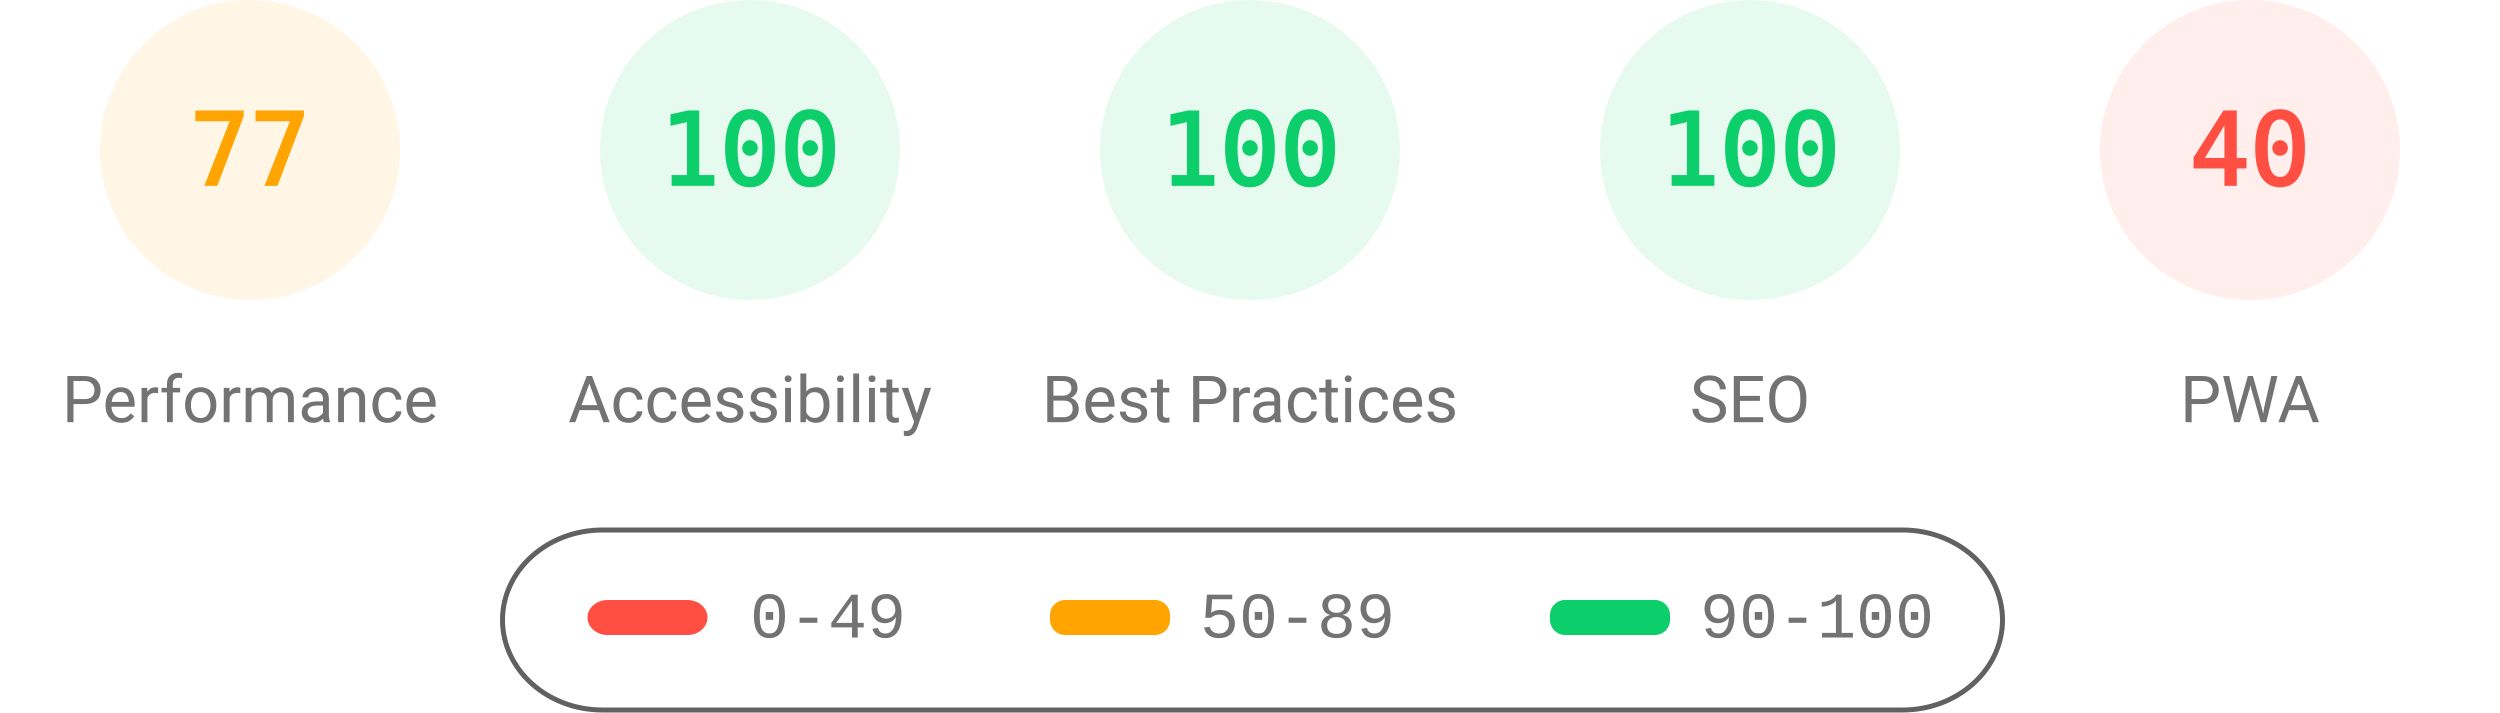
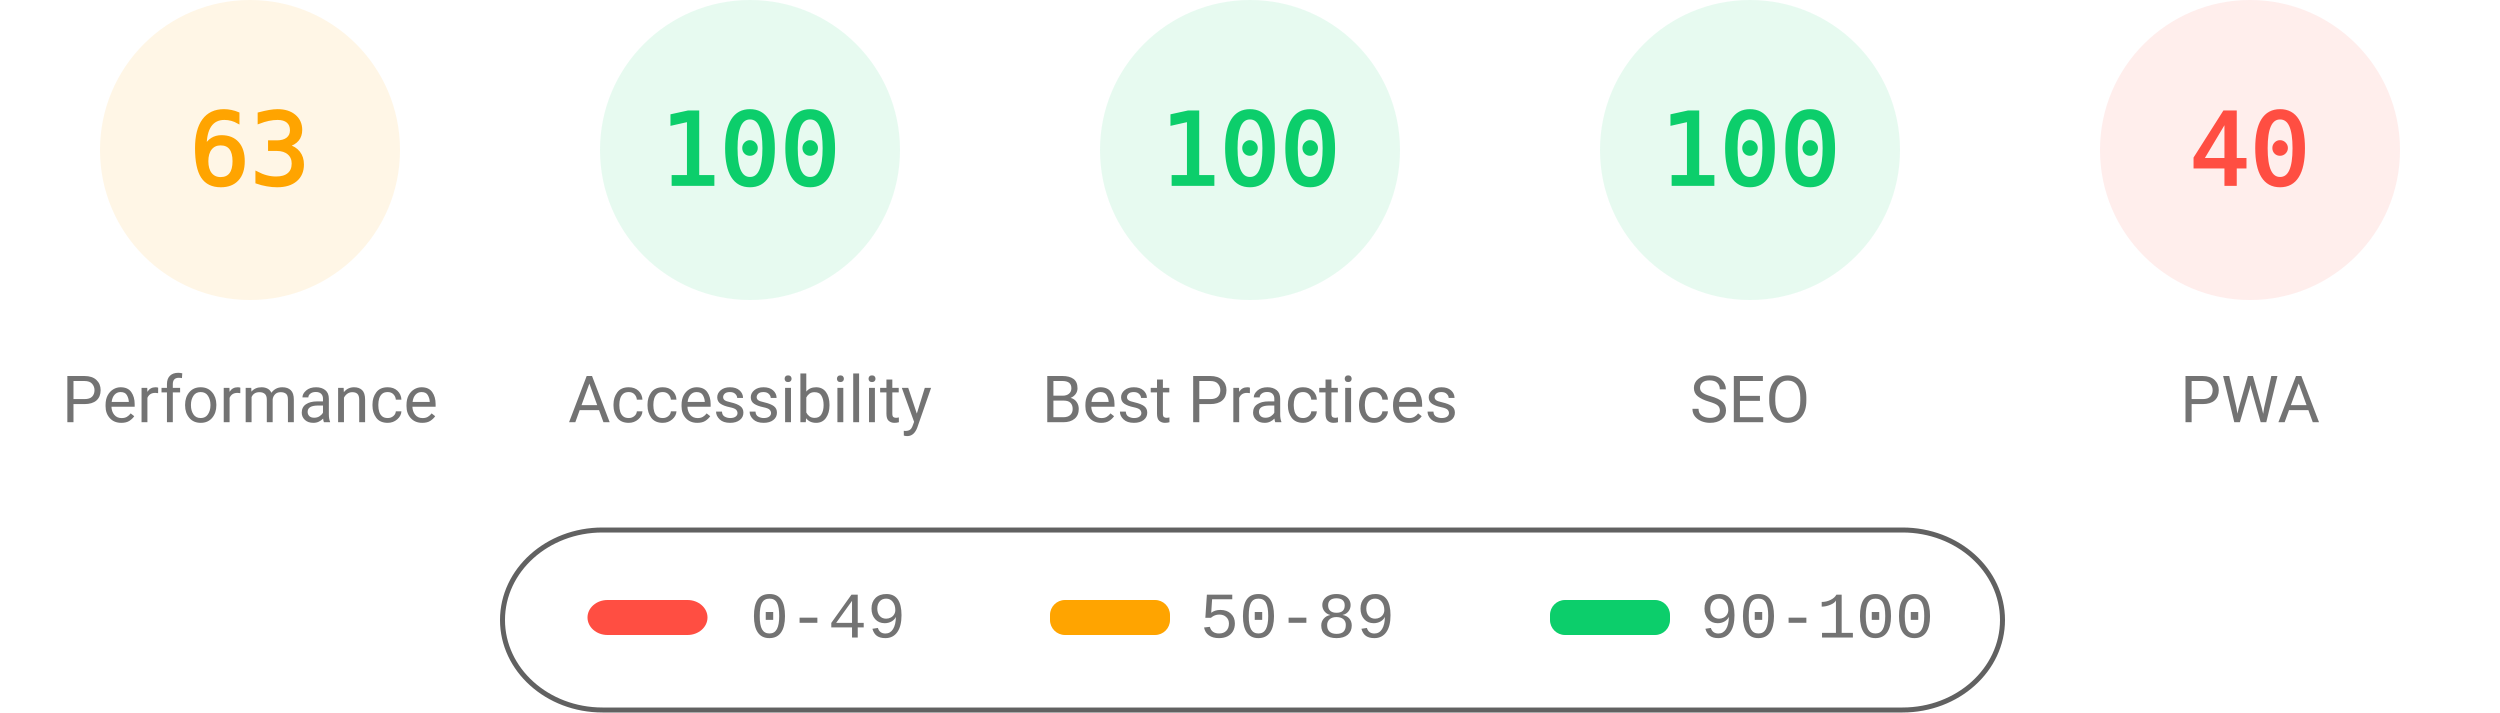
<svg xmlns="http://www.w3.org/2000/svg" fill="none" width="1000" height="285">
  <style>.gauge-base{opacity:.1}.gauge-arc{fill:none;animation-delay:250ms;stroke-linecap:round;transform:rotate(-90deg);transform-origin:100px 60px;animation:load-gauge 1s ease forwards}.guage-text{font-size:40px;font-family:monospace;text-align:center}.guage-red{color:#ff4e42;fill:#ff4e42;stroke:#ff4e42}.guage-orange{color:#ffa400;fill:#ffa400;stroke:#ffa400}.guage-green{color:#0cce6b;fill:#0cce6b;stroke:#0cce6b}.guage-undefined{color:#5c5c5c;fill:#5c5c5c;stroke:#5c5c5c}.guage-title{color:#737373;fill:#737373;stroke:none;font-size:26px;line-height:26px;font-family:Roboto,Halvetica,Arial,sans-serif}@keyframes load-gauge{from{stroke-dasharray:0 352.858}}</style>
  <svg class="guage-div guage-perf guage-orange" viewBox="0 0 200 200" width="200" height="200">
    <circle class="gauge-base" r="56" cx="100" cy="60" stroke-width="8" />
-     <circle class="gauge-arc guage-arc-1" r="56" cx="100" cy="60" stroke-width="8" style="stroke-dasharray:270.931,351.858" />
-     <text class="guage-text" x="100" y="60" alignment-baseline="central" dominant-baseline="central" text-anchor="middle">77</text>
+     <circle class="gauge-arc guage-arc-1" r="56" cx="100" cy="60" stroke-width="8" style="stroke-dasharray:221.671,351.858" />
+     <text class="guage-text" x="100" y="60" alignment-baseline="central" dominant-baseline="central" text-anchor="middle">63</text>
    <text class="guage-title" x="100" y="160" alignment-baseline="central" dominant-baseline="central" text-anchor="middle">Performance</text>
  </svg>
  <svg class="guage-div guage-acc guage-green" viewBox="0 0 200 200" width="200" height="200" x="200">
    <circle class="gauge-base" r="56" cx="100" cy="60" stroke-width="8" />
    <circle class="gauge-arc guage-arc-2" r="56" cx="100" cy="60" stroke-width="8" style="stroke-dasharray:351.858,351.858" />
    <text class="guage-text" x="100" y="60" alignment-baseline="central" dominant-baseline="central" text-anchor="middle">100</text>
    <text class="guage-title" x="100" y="160" alignment-baseline="central" dominant-baseline="central" text-anchor="middle">Accessibility</text>
  </svg>
  <svg class="guage-div guage-best guage-green" viewBox="0 0 200 200" width="200" height="200" x="400">
    <circle class="gauge-base" r="56" cx="100" cy="60" stroke-width="8" />
    <circle class="gauge-arc guage-arc-3" r="56" cx="100" cy="60" stroke-width="8" style="stroke-dasharray:351.858,351.858" />
    <text class="guage-text" x="100" y="60" alignment-baseline="central" dominant-baseline="central" text-anchor="middle">100</text>
    <text class="guage-title" x="100" y="160" alignment-baseline="central" dominant-baseline="central" text-anchor="middle">Best Practices</text>
  </svg>
  <svg class="guage-div guage-seo guage-green" viewBox="0 0 200 200" width="200" height="200" x="600">
    <circle class="gauge-base" r="56" cx="100" cy="60" stroke-width="8" />
    <circle class="gauge-arc guage-arc-4" r="56" cx="100" cy="60" stroke-width="8" style="stroke-dasharray:351.858,351.858" />
    <text class="guage-text" x="100" y="60" alignment-baseline="central" dominant-baseline="central" text-anchor="middle">100</text>
    <text class="guage-title" x="100" y="160" alignment-baseline="central" dominant-baseline="central" text-anchor="middle">SEO</text>
  </svg>
  <svg class="guage-div guage-pwa guage-red" viewBox="0 0 200 200" width="200" height="200" x="800">
    <circle class="gauge-base" r="56" cx="100" cy="60" stroke-width="8" />
    <circle class="gauge-arc guage-arc-4" r="56" cx="100" cy="60" stroke-width="8" style="stroke-dasharray:140.743,351.858" />
    <text class="guage-text" x="100" y="60" alignment-baseline="central" dominant-baseline="central" text-anchor="middle">40</text>
    <text class="guage-title" x="100" y="160" alignment-baseline="central" dominant-baseline="central" text-anchor="middle">PWA</text>
  </svg>
  <svg width="604" height="76" x="200" y="210">
    <path fill="none" id="canvas_background" d="M-1-1h604v80H-1z" />
    <rect fill-opacity="0" stroke="#616161" stroke-width="2" rx="40" id="svg_2" height="72" width="600" y="2" x="1" fill="#000" />
    <rect stroke="#000" rx="8" id="svg_3" height="14" width="48" y="30" x="35" stroke-opacity="null" stroke-width="0" fill="#ff4e42" />
    <rect stroke="#000" rx="6" id="svg_4" height="14" width="48" y="30" x="220" stroke-opacity="null" stroke-width="0" fill="#ffa400" />
    <rect stroke="#000" rx="6" id="svg_5" height="14" width="48" y="30" x="420" stroke-opacity="null" stroke-width="0" fill="#0cce6b" />
    <text xml:space="preserve" text-anchor="start" font-family="'Courier New', Courier, monospace" font-size="26" id="svg_6" y="45" x="100" stroke-opacity="null" stroke-width="0" stroke="#000" fill="#737373">0-49</text>
    <text xml:space="preserve" text-anchor="start" font-family="'Courier New', Courier, monospace" font-size="26" id="svg_7" y="45" x="280" stroke-opacity="null" stroke-width="0" stroke="#000" fill="#737373">50-89</text>
    <text xml:space="preserve" text-anchor="start" font-family="'Courier New', Courier, monospace" font-size="26" id="svg_8" y="45" x="480" stroke-opacity="null" stroke-width="0" stroke="#000" fill="#737373">90-100</text>
  </svg>
</svg>
